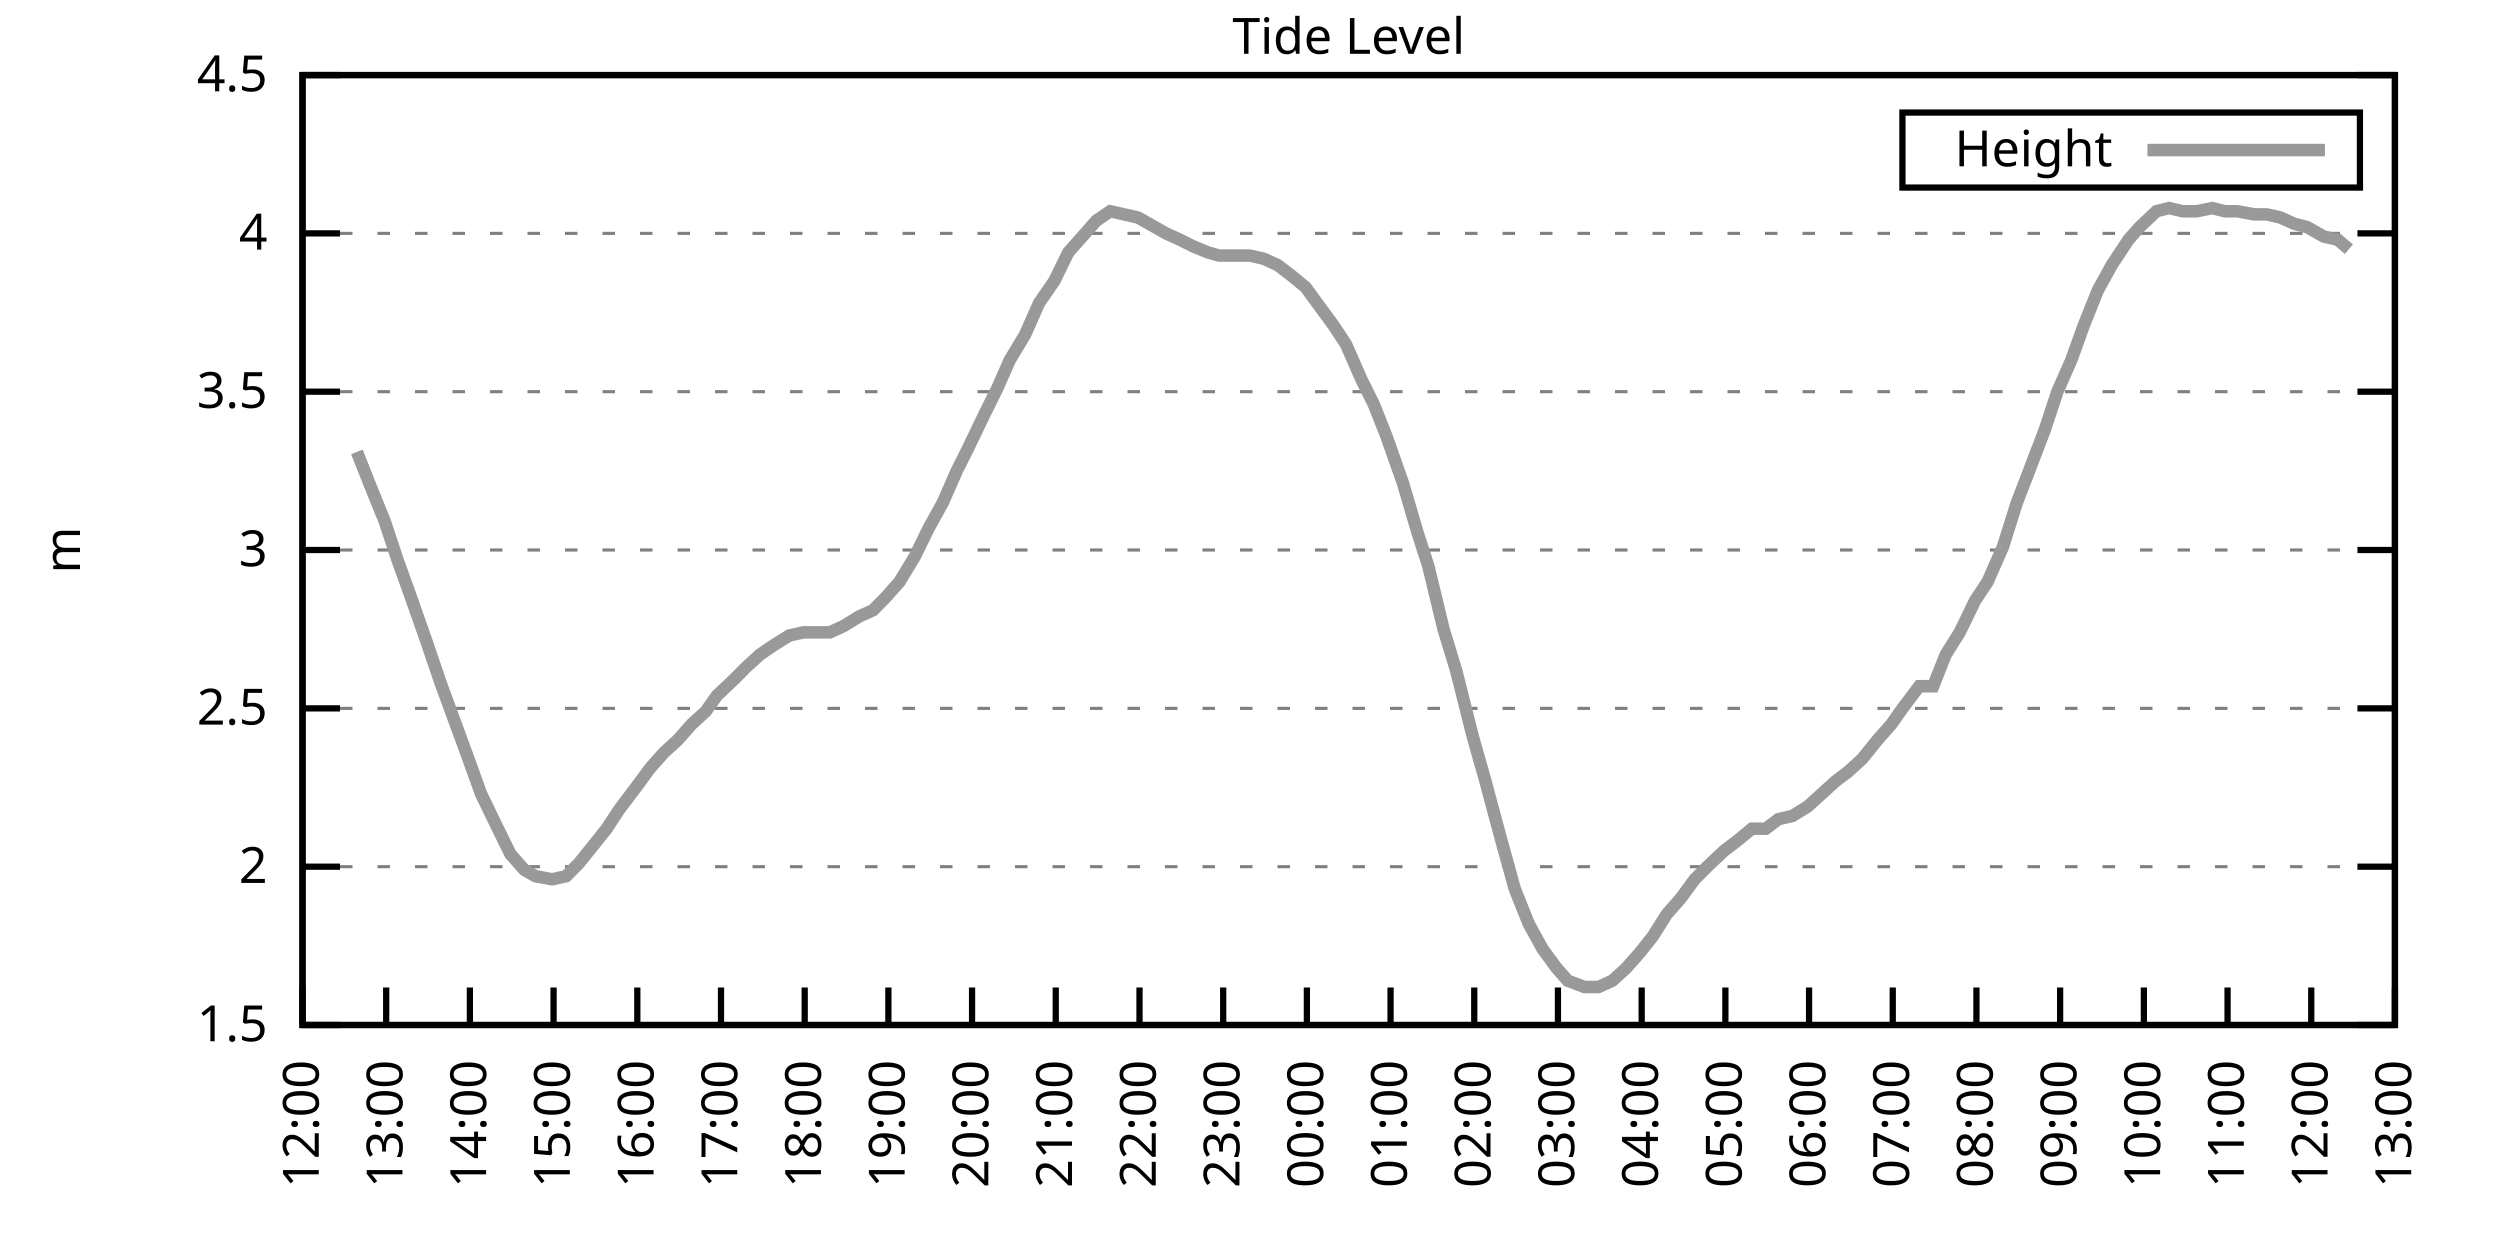
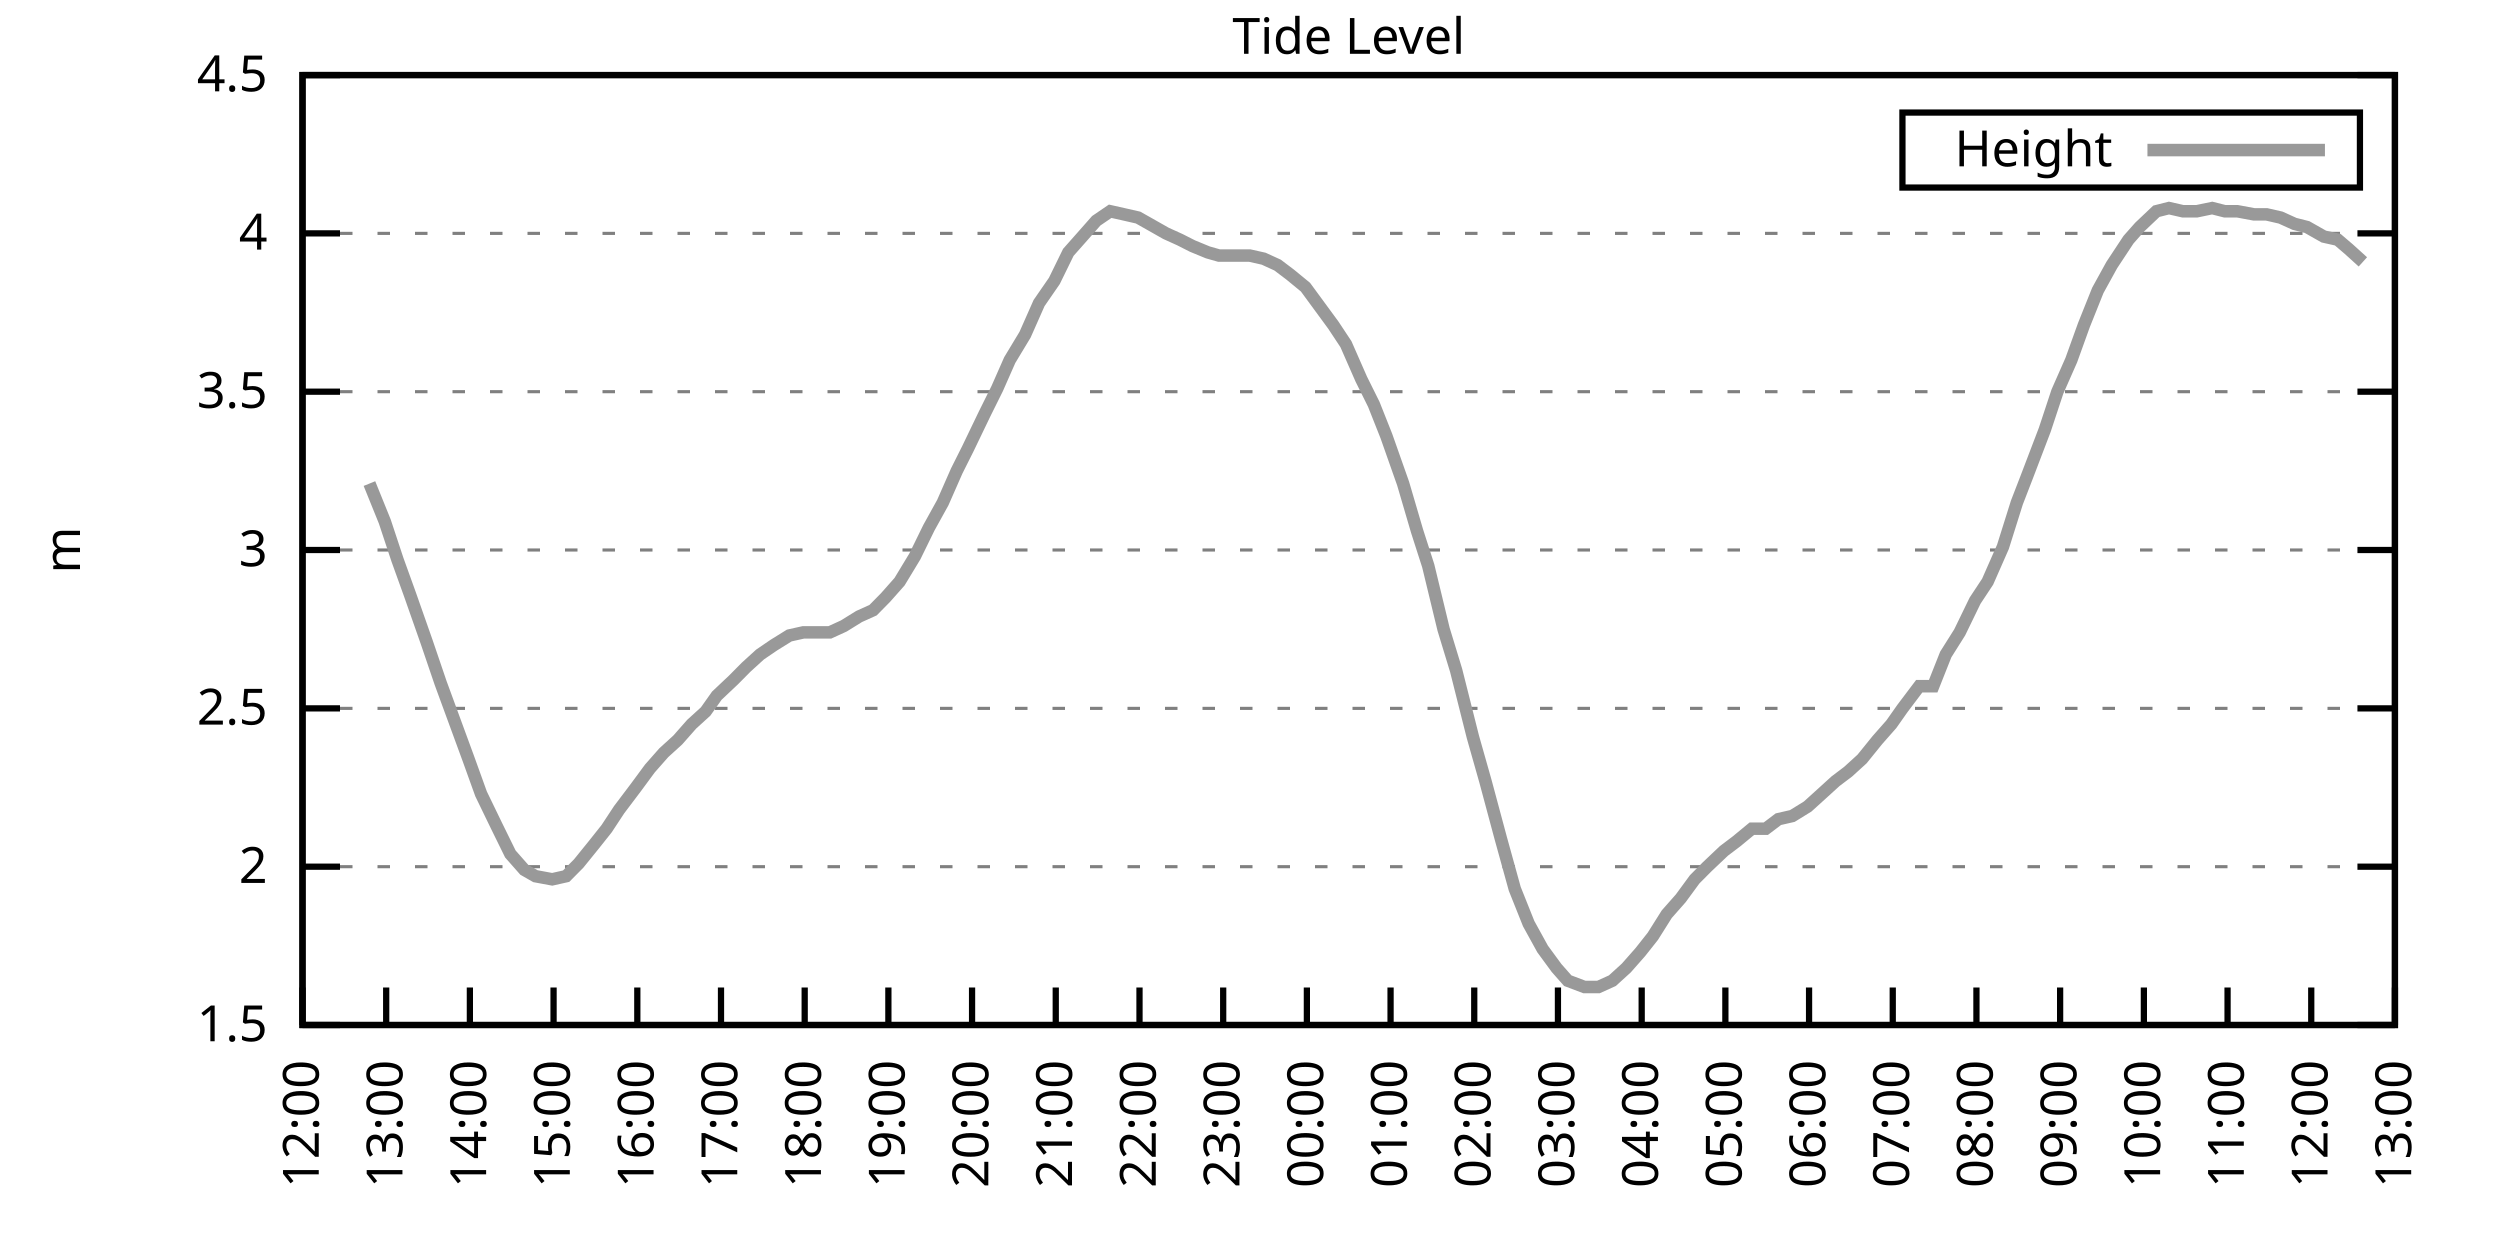
<svg xmlns="http://www.w3.org/2000/svg" xmlns:xlink="http://www.w3.org/1999/xlink" width="400" height="200" viewBox="0 0 400 200">
  <g id="gnuplot_canvas">
    <rect x="0" y="0" width="400" height="200" fill="none" />
    <defs>
      <circle id="gpDot" r="0.5" stroke-width="0.5" stroke="currentColor" />
      <path id="gpPt0" stroke-width="0.333" stroke="currentColor" d="M-1,0 h2 M0,-1 v2" />
      <path id="gpPt1" stroke-width="0.333" stroke="currentColor" d="M-1,-1 L1,1 M1,-1 L-1,1" />
      <path id="gpPt2" stroke-width="0.333" stroke="currentColor" d="M-1,0 L1,0 M0,-1 L0,1 M-1,-1 L1,1 M-1,1 L1,-1" />
      <rect id="gpPt3" stroke-width="0.333" stroke="currentColor" x="-1" y="-1" width="2" height="2" />
      <rect id="gpPt4" stroke-width="0.333" stroke="currentColor" fill="currentColor" x="-1" y="-1" width="2" height="2" />
      <circle id="gpPt5" stroke-width="0.333" stroke="currentColor" cx="0" cy="0" r="1" />
      <use xlink:href="#gpPt5" id="gpPt6" fill="currentColor" stroke="none" />
      <path id="gpPt7" stroke-width="0.333" stroke="currentColor" d="M0,-1.33 L-1.33,0.67 L1.33,0.67 z" />
      <use xlink:href="#gpPt7" id="gpPt8" fill="currentColor" stroke="none" />
      <use xlink:href="#gpPt7" id="gpPt9" stroke="currentColor" transform="rotate(180)" />
      <use xlink:href="#gpPt9" id="gpPt10" fill="currentColor" stroke="none" />
      <use xlink:href="#gpPt3" id="gpPt11" stroke="currentColor" transform="rotate(45)" />
      <use xlink:href="#gpPt11" id="gpPt12" fill="currentColor" stroke="none" />
      <path id="gpPt13" stroke-width="0.333" stroke="currentColor" d="M0,1.330 L1.265,0.411 L0.782,-1.067 L-0.782,-1.076 L-1.265,0.411 z" />
      <use xlink:href="#gpPt13" id="gpPt14" fill="currentColor" stroke="none" />
      <filter id="textbox" filterUnits="objectBoundingBox" x="0" y="0" height="1" width="1">
        <feFlood flood-color="white" flood-opacity="1" result="bgnd" />
        <feComposite in="SourceGraphic" in2="bgnd" operator="atop" />
      </filter>
      <filter id="greybox" filterUnits="objectBoundingBox" x="0" y="0" height="1" width="1">
        <feFlood flood-color="lightgrey" flood-opacity="1" result="grey" />
        <feComposite in="SourceGraphic" in2="grey" operator="atop" />
      </filter>
    </defs>
    <g fill="none" color="white" stroke="currentColor" stroke-width="1.00" stroke-linecap="butt" stroke-linejoin="miter">
</g>
    <g fill="none" color="black" stroke="currentColor" stroke-width="1.00" stroke-linecap="butt" stroke-linejoin="miter">
      <g stroke="none" shape-rendering="crispEdges">
        <polygon fill="rgb(255, 255, 255)" points="48.40,164.00 383.18,164.00 383.18,12.02 48.40,12.02 " />
      </g>
    </g>
    <g fill="none" color="black" stroke="currentColor" stroke-width="1.00" stroke-linecap="butt" stroke-linejoin="miter">
</g>
    <g fill="none" color="black" stroke="black" stroke-width="0.50" stroke-linecap="butt" stroke-linejoin="miter">
</g>
    <g fill="none" color="gray" stroke="currentColor" stroke-width="0.50" stroke-linecap="butt" stroke-linejoin="miter">
      <path stroke="gray" stroke-dasharray="2,4" class="gridline" d="M48.40,164.00 L383.19,164.00  " />
    </g>
    <g fill="none" color="gray" stroke="gray" stroke-width="1.00" stroke-linecap="butt" stroke-linejoin="miter">
</g>
    <g fill="none" color="black" stroke="currentColor" stroke-width="1.00" stroke-linecap="butt" stroke-linejoin="miter">
      <path stroke="black" d="M48.40,164.00 L54.40,164.00 M383.19,164.00 L377.19,164.00  " />
      <g transform="translate(42.80,166.60)" stroke="none" fill="black" font-family="Sans" font-size="8.00" text-anchor="end">
        <text>
          <tspan font-family="Sans"> 1.5</tspan>
        </text>
      </g>
    </g>
    <g fill="none" color="black" stroke="currentColor" stroke-width="1.00" stroke-linecap="butt" stroke-linejoin="miter">
</g>
    <g fill="none" color="black" stroke="black" stroke-width="0.50" stroke-linecap="butt" stroke-linejoin="miter">
</g>
    <g fill="none" color="gray" stroke="currentColor" stroke-width="0.50" stroke-linecap="butt" stroke-linejoin="miter">
      <path stroke="gray" stroke-dasharray="2,4" class="gridline" d="M48.40,138.67 L383.19,138.67  " />
    </g>
    <g fill="none" color="gray" stroke="gray" stroke-width="1.00" stroke-linecap="butt" stroke-linejoin="miter">
</g>
    <g fill="none" color="black" stroke="currentColor" stroke-width="1.00" stroke-linecap="butt" stroke-linejoin="miter">
      <path stroke="black" d="M48.40,138.67 L54.40,138.67 M383.19,138.67 L377.19,138.67  " />
      <g transform="translate(42.80,141.27)" stroke="none" fill="black" font-family="Sans" font-size="8.00" text-anchor="end">
        <text>
          <tspan font-family="Sans"> 2</tspan>
        </text>
      </g>
    </g>
    <g fill="none" color="black" stroke="currentColor" stroke-width="1.00" stroke-linecap="butt" stroke-linejoin="miter">
</g>
    <g fill="none" color="black" stroke="black" stroke-width="0.50" stroke-linecap="butt" stroke-linejoin="miter">
</g>
    <g fill="none" color="gray" stroke="currentColor" stroke-width="0.50" stroke-linecap="butt" stroke-linejoin="miter">
      <path stroke="gray" stroke-dasharray="2,4" class="gridline" d="M48.40,113.34 L383.19,113.34  " />
    </g>
    <g fill="none" color="gray" stroke="gray" stroke-width="1.00" stroke-linecap="butt" stroke-linejoin="miter">
</g>
    <g fill="none" color="black" stroke="currentColor" stroke-width="1.00" stroke-linecap="butt" stroke-linejoin="miter">
      <path stroke="black" d="M48.40,113.34 L54.40,113.34 M383.19,113.34 L377.19,113.34  " />
      <g transform="translate(42.80,115.94)" stroke="none" fill="black" font-family="Sans" font-size="8.00" text-anchor="end">
        <text>
          <tspan font-family="Sans"> 2.5</tspan>
        </text>
      </g>
    </g>
    <g fill="none" color="black" stroke="currentColor" stroke-width="1.00" stroke-linecap="butt" stroke-linejoin="miter">
</g>
    <g fill="none" color="black" stroke="black" stroke-width="0.50" stroke-linecap="butt" stroke-linejoin="miter">
</g>
    <g fill="none" color="gray" stroke="currentColor" stroke-width="0.50" stroke-linecap="butt" stroke-linejoin="miter">
      <path stroke="gray" stroke-dasharray="2,4" class="gridline" d="M48.40,88.00 L383.19,88.00  " />
    </g>
    <g fill="none" color="gray" stroke="gray" stroke-width="1.00" stroke-linecap="butt" stroke-linejoin="miter">
</g>
    <g fill="none" color="black" stroke="currentColor" stroke-width="1.00" stroke-linecap="butt" stroke-linejoin="miter">
      <path stroke="black" d="M48.40,88.00 L54.40,88.00 M383.19,88.00 L377.19,88.00  " />
      <g transform="translate(42.80,90.60)" stroke="none" fill="black" font-family="Sans" font-size="8.00" text-anchor="end">
        <text>
          <tspan font-family="Sans"> 3</tspan>
        </text>
      </g>
    </g>
    <g fill="none" color="black" stroke="currentColor" stroke-width="1.00" stroke-linecap="butt" stroke-linejoin="miter">
</g>
    <g fill="none" color="black" stroke="black" stroke-width="0.50" stroke-linecap="butt" stroke-linejoin="miter">
</g>
    <g fill="none" color="gray" stroke="currentColor" stroke-width="0.50" stroke-linecap="butt" stroke-linejoin="miter">
      <path stroke="gray" stroke-dasharray="2,4" class="gridline" d="M48.40,62.67 L383.19,62.67  " />
    </g>
    <g fill="none" color="gray" stroke="gray" stroke-width="1.00" stroke-linecap="butt" stroke-linejoin="miter">
</g>
    <g fill="none" color="black" stroke="currentColor" stroke-width="1.00" stroke-linecap="butt" stroke-linejoin="miter">
      <path stroke="black" d="M48.40,62.67 L54.40,62.67 M383.19,62.67 L377.19,62.67  " />
      <g transform="translate(42.80,65.27)" stroke="none" fill="black" font-family="Sans" font-size="8.00" text-anchor="end">
        <text>
          <tspan font-family="Sans"> 3.5</tspan>
        </text>
      </g>
    </g>
    <g fill="none" color="black" stroke="currentColor" stroke-width="1.00" stroke-linecap="butt" stroke-linejoin="miter">
</g>
    <g fill="none" color="black" stroke="black" stroke-width="0.50" stroke-linecap="butt" stroke-linejoin="miter">
</g>
    <g fill="none" color="gray" stroke="currentColor" stroke-width="0.50" stroke-linecap="butt" stroke-linejoin="miter">
      <path stroke="gray" stroke-dasharray="2,4" class="gridline" d="M48.40,37.34 L383.19,37.34  " />
    </g>
    <g fill="none" color="gray" stroke="gray" stroke-width="1.00" stroke-linecap="butt" stroke-linejoin="miter">
</g>
    <g fill="none" color="black" stroke="currentColor" stroke-width="1.00" stroke-linecap="butt" stroke-linejoin="miter">
      <path stroke="black" d="M48.40,37.34 L54.40,37.34 M383.19,37.34 L377.19,37.34  " />
      <g transform="translate(42.80,39.94)" stroke="none" fill="black" font-family="Sans" font-size="8.00" text-anchor="end">
        <text>
          <tspan font-family="Sans"> 4</tspan>
        </text>
      </g>
    </g>
    <g fill="none" color="black" stroke="currentColor" stroke-width="1.00" stroke-linecap="butt" stroke-linejoin="miter">
</g>
    <g fill="none" color="black" stroke="black" stroke-width="0.50" stroke-linecap="butt" stroke-linejoin="miter">
</g>
    <g fill="none" color="gray" stroke="currentColor" stroke-width="0.50" stroke-linecap="butt" stroke-linejoin="miter">
      <path stroke="gray" stroke-dasharray="2,4" class="gridline" d="M48.40,12.01 L383.19,12.01  " />
    </g>
    <g fill="none" color="gray" stroke="gray" stroke-width="1.00" stroke-linecap="butt" stroke-linejoin="miter">
</g>
    <g fill="none" color="black" stroke="currentColor" stroke-width="1.00" stroke-linecap="butt" stroke-linejoin="miter">
      <path stroke="black" d="M48.40,12.01 L54.40,12.01 M383.19,12.01 L377.19,12.01  " />
      <g transform="translate(42.80,14.61)" stroke="none" fill="black" font-family="Sans" font-size="8.00" text-anchor="end">
        <text>
          <tspan font-family="Sans"> 4.5</tspan>
        </text>
      </g>
    </g>
    <g fill="none" color="black" stroke="currentColor" stroke-width="1.00" stroke-linecap="butt" stroke-linejoin="miter">
      <path stroke="black" d="M48.40,164.00 L48.40,158.00  " />
      <g transform="translate(51.00,169.60) rotate(270.00)" stroke="none" fill="black" font-family="Sans" font-size="8.00" text-anchor="end">
        <text>
          <tspan font-family="Sans">12:00</tspan>
        </text>
      </g>
    </g>
    <g fill="none" color="black" stroke="currentColor" stroke-width="1.00" stroke-linecap="butt" stroke-linejoin="miter">
      <path stroke="black" d="M61.79,164.00 L61.79,158.00  " />
      <g transform="translate(64.39,169.60) rotate(270.00)" stroke="none" fill="black" font-family="Sans" font-size="8.00" text-anchor="end">
        <text>
          <tspan font-family="Sans">13:00</tspan>
        </text>
      </g>
    </g>
    <g fill="none" color="black" stroke="currentColor" stroke-width="1.00" stroke-linecap="butt" stroke-linejoin="miter">
      <path stroke="black" d="M75.18,164.00 L75.18,158.00  " />
      <g transform="translate(77.78,169.60) rotate(270.00)" stroke="none" fill="black" font-family="Sans" font-size="8.00" text-anchor="end">
        <text>
          <tspan font-family="Sans">14:00</tspan>
        </text>
      </g>
    </g>
    <g fill="none" color="black" stroke="currentColor" stroke-width="1.00" stroke-linecap="butt" stroke-linejoin="miter">
      <path stroke="black" d="M88.57,164.00 L88.57,158.00  " />
      <g transform="translate(91.17,169.60) rotate(270.00)" stroke="none" fill="black" font-family="Sans" font-size="8.00" text-anchor="end">
        <text>
          <tspan font-family="Sans">15:00</tspan>
        </text>
      </g>
    </g>
    <g fill="none" color="black" stroke="currentColor" stroke-width="1.00" stroke-linecap="butt" stroke-linejoin="miter">
      <path stroke="black" d="M101.97,164.00 L101.97,158.00  " />
      <g transform="translate(104.57,169.60) rotate(270.00)" stroke="none" fill="black" font-family="Sans" font-size="8.00" text-anchor="end">
        <text>
          <tspan font-family="Sans">16:00</tspan>
        </text>
      </g>
    </g>
    <g fill="none" color="black" stroke="currentColor" stroke-width="1.00" stroke-linecap="butt" stroke-linejoin="miter">
      <path stroke="black" d="M115.36,164.00 L115.36,158.00  " />
      <g transform="translate(117.96,169.60) rotate(270.00)" stroke="none" fill="black" font-family="Sans" font-size="8.00" text-anchor="end">
        <text>
          <tspan font-family="Sans">17:00</tspan>
        </text>
      </g>
    </g>
    <g fill="none" color="black" stroke="currentColor" stroke-width="1.00" stroke-linecap="butt" stroke-linejoin="miter">
      <path stroke="black" d="M128.75,164.00 L128.75,158.00  " />
      <g transform="translate(131.35,169.60) rotate(270.00)" stroke="none" fill="black" font-family="Sans" font-size="8.00" text-anchor="end">
        <text>
          <tspan font-family="Sans">18:00</tspan>
        </text>
      </g>
    </g>
    <g fill="none" color="black" stroke="currentColor" stroke-width="1.00" stroke-linecap="butt" stroke-linejoin="miter">
      <path stroke="black" d="M142.14,164.00 L142.14,158.00  " />
      <g transform="translate(144.74,169.60) rotate(270.00)" stroke="none" fill="black" font-family="Sans" font-size="8.00" text-anchor="end">
        <text>
          <tspan font-family="Sans">19:00</tspan>
        </text>
      </g>
    </g>
    <g fill="none" color="black" stroke="currentColor" stroke-width="1.00" stroke-linecap="butt" stroke-linejoin="miter">
      <path stroke="black" d="M155.53,164.00 L155.53,158.00  " />
      <g transform="translate(158.13,169.60) rotate(270.00)" stroke="none" fill="black" font-family="Sans" font-size="8.00" text-anchor="end">
        <text>
          <tspan font-family="Sans">20:00</tspan>
        </text>
      </g>
    </g>
    <g fill="none" color="black" stroke="currentColor" stroke-width="1.00" stroke-linecap="butt" stroke-linejoin="miter">
      <path stroke="black" d="M168.92,164.00 L168.92,158.00  " />
      <g transform="translate(171.52,169.60) rotate(270.00)" stroke="none" fill="black" font-family="Sans" font-size="8.00" text-anchor="end">
        <text>
          <tspan font-family="Sans">21:00</tspan>
        </text>
      </g>
    </g>
    <g fill="none" color="black" stroke="currentColor" stroke-width="1.00" stroke-linecap="butt" stroke-linejoin="miter">
      <path stroke="black" d="M182.32,164.00 L182.32,158.00  " />
      <g transform="translate(184.92,169.60) rotate(270.00)" stroke="none" fill="black" font-family="Sans" font-size="8.00" text-anchor="end">
        <text>
          <tspan font-family="Sans">22:00</tspan>
        </text>
      </g>
    </g>
    <g fill="none" color="black" stroke="currentColor" stroke-width="1.00" stroke-linecap="butt" stroke-linejoin="miter">
      <path stroke="black" d="M195.71,164.00 L195.71,158.00  " />
      <g transform="translate(198.31,169.60) rotate(270.00)" stroke="none" fill="black" font-family="Sans" font-size="8.00" text-anchor="end">
        <text>
          <tspan font-family="Sans">23:00</tspan>
        </text>
      </g>
    </g>
    <g fill="none" color="black" stroke="currentColor" stroke-width="1.00" stroke-linecap="butt" stroke-linejoin="miter">
      <path stroke="black" d="M209.10,164.00 L209.10,158.00  " />
      <g transform="translate(211.70,169.60) rotate(270.00)" stroke="none" fill="black" font-family="Sans" font-size="8.00" text-anchor="end">
        <text>
          <tspan font-family="Sans">00:00</tspan>
        </text>
      </g>
    </g>
    <g fill="none" color="black" stroke="currentColor" stroke-width="1.00" stroke-linecap="butt" stroke-linejoin="miter">
      <path stroke="black" d="M222.49,164.00 L222.49,158.00  " />
      <g transform="translate(225.09,169.60) rotate(270.00)" stroke="none" fill="black" font-family="Sans" font-size="8.00" text-anchor="end">
        <text>
          <tspan font-family="Sans">01:00</tspan>
        </text>
      </g>
    </g>
    <g fill="none" color="black" stroke="currentColor" stroke-width="1.00" stroke-linecap="butt" stroke-linejoin="miter">
      <path stroke="black" d="M235.88,164.00 L235.88,158.00  " />
      <g transform="translate(238.48,169.60) rotate(270.00)" stroke="none" fill="black" font-family="Sans" font-size="8.00" text-anchor="end">
        <text>
          <tspan font-family="Sans">02:00</tspan>
        </text>
      </g>
    </g>
    <g fill="none" color="black" stroke="currentColor" stroke-width="1.00" stroke-linecap="butt" stroke-linejoin="miter">
      <path stroke="black" d="M249.27,164.00 L249.27,158.00  " />
      <g transform="translate(251.87,169.60) rotate(270.00)" stroke="none" fill="black" font-family="Sans" font-size="8.00" text-anchor="end">
        <text>
          <tspan font-family="Sans">03:00</tspan>
        </text>
      </g>
    </g>
    <g fill="none" color="black" stroke="currentColor" stroke-width="1.00" stroke-linecap="butt" stroke-linejoin="miter">
      <path stroke="black" d="M262.67,164.00 L262.67,158.00  " />
      <g transform="translate(265.27,169.60) rotate(270.00)" stroke="none" fill="black" font-family="Sans" font-size="8.00" text-anchor="end">
        <text>
          <tspan font-family="Sans">04:00</tspan>
        </text>
      </g>
    </g>
    <g fill="none" color="black" stroke="currentColor" stroke-width="1.00" stroke-linecap="butt" stroke-linejoin="miter">
      <path stroke="black" d="M276.06,164.00 L276.06,158.00  " />
      <g transform="translate(278.66,169.60) rotate(270.00)" stroke="none" fill="black" font-family="Sans" font-size="8.00" text-anchor="end">
        <text>
          <tspan font-family="Sans">05:00</tspan>
        </text>
      </g>
    </g>
    <g fill="none" color="black" stroke="currentColor" stroke-width="1.00" stroke-linecap="butt" stroke-linejoin="miter">
      <path stroke="black" d="M289.45,164.00 L289.45,158.00  " />
      <g transform="translate(292.05,169.60) rotate(270.00)" stroke="none" fill="black" font-family="Sans" font-size="8.00" text-anchor="end">
        <text>
          <tspan font-family="Sans">06:00</tspan>
        </text>
      </g>
    </g>
    <g fill="none" color="black" stroke="currentColor" stroke-width="1.00" stroke-linecap="butt" stroke-linejoin="miter">
      <path stroke="black" d="M302.84,164.00 L302.84,158.00  " />
      <g transform="translate(305.44,169.60) rotate(270.00)" stroke="none" fill="black" font-family="Sans" font-size="8.00" text-anchor="end">
        <text>
          <tspan font-family="Sans">07:00</tspan>
        </text>
      </g>
    </g>
    <g fill="none" color="black" stroke="currentColor" stroke-width="1.00" stroke-linecap="butt" stroke-linejoin="miter">
      <path stroke="black" d="M316.23,164.00 L316.23,158.00  " />
      <g transform="translate(318.83,169.60) rotate(270.00)" stroke="none" fill="black" font-family="Sans" font-size="8.00" text-anchor="end">
        <text>
          <tspan font-family="Sans">08:00</tspan>
        </text>
      </g>
    </g>
    <g fill="none" color="black" stroke="currentColor" stroke-width="1.00" stroke-linecap="butt" stroke-linejoin="miter">
      <path stroke="black" d="M329.62,164.00 L329.62,158.00  " />
      <g transform="translate(332.22,169.60) rotate(270.00)" stroke="none" fill="black" font-family="Sans" font-size="8.00" text-anchor="end">
        <text>
          <tspan font-family="Sans">09:00</tspan>
        </text>
      </g>
    </g>
    <g fill="none" color="black" stroke="currentColor" stroke-width="1.00" stroke-linecap="butt" stroke-linejoin="miter">
      <path stroke="black" d="M343.02,164.00 L343.02,158.00  " />
      <g transform="translate(345.62,169.60) rotate(270.00)" stroke="none" fill="black" font-family="Sans" font-size="8.00" text-anchor="end">
        <text>
          <tspan font-family="Sans">10:00</tspan>
        </text>
      </g>
    </g>
    <g fill="none" color="black" stroke="currentColor" stroke-width="1.00" stroke-linecap="butt" stroke-linejoin="miter">
      <path stroke="black" d="M356.41,164.00 L356.41,158.00  " />
      <g transform="translate(359.01,169.60) rotate(270.00)" stroke="none" fill="black" font-family="Sans" font-size="8.00" text-anchor="end">
        <text>
          <tspan font-family="Sans">11:00</tspan>
        </text>
      </g>
    </g>
    <g fill="none" color="black" stroke="currentColor" stroke-width="1.00" stroke-linecap="butt" stroke-linejoin="miter">
      <path stroke="black" d="M369.80,164.00 L369.80,158.00  " />
      <g transform="translate(372.40,169.60) rotate(270.00)" stroke="none" fill="black" font-family="Sans" font-size="8.00" text-anchor="end">
        <text>
          <tspan font-family="Sans">12:00</tspan>
        </text>
      </g>
    </g>
    <g fill="none" color="black" stroke="currentColor" stroke-width="1.00" stroke-linecap="butt" stroke-linejoin="miter">
      <path stroke="black" d="M383.19,164.00 L383.19,158.00  " />
      <g transform="translate(385.79,169.60) rotate(270.00)" stroke="none" fill="black" font-family="Sans" font-size="8.00" text-anchor="end">
        <text>
          <tspan font-family="Sans">13:00</tspan>
        </text>
      </g>
    </g>
    <g fill="none" color="black" stroke="currentColor" stroke-width="1.00" stroke-linecap="butt" stroke-linejoin="miter">
</g>
    <g fill="none" color="black" stroke="currentColor" stroke-width="1.00" stroke-linecap="butt" stroke-linejoin="miter">
      <path stroke="black" d="M48.40,12.01 L48.40,164.00 L383.19,164.00 L383.19,12.01 L48.40,12.01 Z  " />
    </g>
    <g fill="none" color="black" stroke="currentColor" stroke-width="1.00" stroke-linecap="butt" stroke-linejoin="miter">
</g>
    <g fill="none" color="black" stroke="currentColor" stroke-width="1.00" stroke-linecap="butt" stroke-linejoin="miter">
      <path stroke="black" d="M304.39,30.01 L304.39,18.01 L377.59,18.01 L377.59,30.01 L304.39,30.01 Z  " />
    </g>
    <g id="Tide_level_plot_1">
      <g fill="none" color="white" stroke="black" stroke-width="2.00" stroke-linecap="butt" stroke-linejoin="miter">
</g>
      <g fill="none" color="black" stroke="currentColor" stroke-width="2.00" stroke-linecap="butt" stroke-linejoin="miter">
        <g transform="translate(337.99,26.61)" stroke="none" fill="black" font-family="Sans" font-size="8.00" text-anchor="end">
          <text>
            <tspan font-family="Sans">Height</tspan>
          </text>
        </g>
      </g>
      <g fill="none" color="black" stroke="currentColor" stroke-width="2.00" stroke-linecap="butt" stroke-linejoin="miter">
-         <path stroke="rgb(153, 153, 153)" d="M343.59,24.01 L371.99,24.01 M57.10,72.30 L59.11,77.37 L61.57,83.45 L63.58,89.52 L65.59,95.10 L68.26,102.70   L70.50,109.28 L72.73,115.36 L74.96,121.44 L76.97,127.02 L79.42,132.08 L81.66,136.64 L83.89,139.17 L85.67,140.19   L88.35,140.69 L90.58,140.19 L92.59,138.16 L95.05,135.12 L97.06,132.59 L99.06,129.55 L101.74,126.00 L103.98,122.96   L106.21,120.43 L108.44,118.40 L110.67,115.87 L112.90,113.84 L114.69,111.31 L117.37,108.78 L119.38,106.75 L121.61,104.72   L123.84,103.20 L126.29,101.68 L128.53,101.18 L130.76,101.18 L132.77,101.18 L135.00,100.16 L137.45,98.64 L139.69,97.63   L141.69,95.60 L143.93,93.07 L146.38,89.02 L148.61,84.46 L150.85,80.41 L153.08,75.34 L154.86,71.79 L157.54,66.22   L159.55,62.17 L161.56,57.61 L164.01,53.55 L166.25,48.49 L168.70,44.94 L170.93,40.38 L173.17,37.85 L175.40,35.32   L177.63,33.80 L179.86,34.30 L182.09,34.81 L183.88,35.82 L186.56,37.34 L188.79,38.35 L190.80,39.37 L193.25,40.38   L195.04,40.89 L197.72,40.89 L199.95,40.89 L202.18,41.39 L204.41,42.41 L206.42,43.93 L208.88,45.95 L213.34,52.03   L215.35,55.07 L217.80,60.65 L219.81,64.70 L221.82,69.77 L224.50,77.37 L226.73,84.97 L228.52,90.54 L230.97,100.67   L232.98,107.26 L235.66,117.90 L237.67,124.99 L240.12,134.11 L242.36,142.21 L244.59,147.79 L246.82,151.84 L249.05,154.88   L250.84,156.91 L253.51,157.92 L255.75,157.92 L257.98,156.91 L260.21,154.88 L262.44,152.35 L264.45,149.81 L266.68,146.27   L268.92,143.73 L271.15,140.69 L273.16,138.67 L275.83,136.14 L277.84,134.62 L280.30,132.59 L282.53,132.59 L284.54,131.07   L286.77,130.56 L289.23,129.04 L291.46,127.02 L293.69,124.99 L295.70,123.47 L297.93,121.44 L300.39,118.40 L302.62,115.87   L304.40,113.34 L307.08,109.79 L309.31,109.79 L311.32,104.72 L313.55,101.18 L316.01,96.11 L318.02,93.07 L320.47,87.50   L322.70,80.41 L324.27,76.35 L327.17,68.75 L329.18,62.67 L331.41,57.61 L333.42,52.03 L335.65,46.46 L337.88,42.41   L340.56,38.35 L342.35,36.33 L345.02,33.80 L347.03,33.29 L349.26,33.80 L351.50,33.80 L353.95,33.29 L355.96,33.80   L357.97,33.80 L360.65,34.30 L362.66,34.30 L364.89,34.81 L367.12,35.82 L369.13,36.33 L371.81,37.85 L374.04,38.35   L375.82,39.87  " />
+         <path stroke="rgb(153, 153, 153)" d="M343.59,24.01 L371.99,24.01 M59.11,77.37 L61.57,83.45 L63.58,89.52 L65.59,95.10 L68.26,102.70 L70.50,109.28   L72.73,115.36 L74.96,121.44 L76.97,127.02 L79.42,132.08 L81.66,136.64 L83.89,139.17 L85.67,140.19 L88.35,140.69   L90.58,140.19 L92.59,138.16 L95.05,135.12 L97.06,132.59 L99.06,129.55 L101.74,126.00 L103.98,122.96 L106.21,120.43   L108.44,118.40 L110.67,115.87 L112.90,113.84 L114.69,111.31 L117.37,108.78 L119.38,106.75 L121.61,104.72 L123.84,103.20   L126.29,101.68 L128.53,101.18 L130.76,101.18 L132.77,101.18 L135.00,100.16 L137.45,98.64 L139.69,97.63 L141.69,95.60   L143.93,93.07 L146.38,89.02 L148.61,84.46 L150.85,80.41 L153.08,75.34 L154.86,71.79 L157.54,66.22 L159.55,62.17   L161.56,57.61 L164.01,53.55 L166.25,48.49 L168.70,44.94 L170.93,40.38 L173.17,37.85 L175.40,35.32 L177.63,33.80   L179.86,34.30 L182.09,34.81 L183.88,35.82 L186.56,37.34 L188.79,38.35 L190.80,39.37 L193.25,40.38 L195.04,40.89   L197.72,40.89 L199.95,40.89 L202.18,41.39 L204.41,42.41 L206.42,43.93 L208.88,45.95 L213.34,52.03 L215.35,55.07   L217.80,60.65 L219.81,64.70 L221.82,69.77 L224.50,77.37 L226.73,84.97 L228.52,90.54 L230.97,100.67 L232.98,107.26   L235.66,117.90 L237.67,124.99 L240.12,134.11 L242.36,142.21 L244.59,147.79 L246.82,151.84 L249.05,154.88 L250.84,156.91   L253.51,157.92 L255.75,157.92 L257.98,156.91 L260.21,154.88 L262.44,152.35 L264.45,149.81 L266.68,146.27 L268.92,143.73   L271.15,140.69 L273.16,138.67 L275.83,136.14 L277.84,134.62 L280.30,132.59 L282.53,132.59 L284.54,131.07 L286.77,130.56   L289.23,129.04 L291.46,127.02 L293.69,124.99 L295.70,123.47 L297.93,121.44 L300.39,118.40 L302.62,115.87 L304.40,113.34   L307.08,109.79 L309.31,109.79 L311.32,104.72 L313.55,101.18 L316.01,96.11 L318.02,93.07 L320.47,87.50 L322.70,80.41   L324.27,76.35 L327.17,68.75 L329.18,62.67 L331.41,57.61 L333.42,52.03 L335.65,46.46 L337.88,42.41 L340.56,38.35   L342.35,36.33 L345.02,33.80 L347.03,33.29 L349.26,33.80 L351.50,33.80 L353.95,33.29 L355.96,33.80 L357.97,33.80   L360.65,34.30 L362.66,34.30 L364.89,34.81 L367.12,35.82 L369.13,36.33 L371.81,37.85 L374.04,38.35 L375.82,39.87   L378.06,41.90  " />
      </g>
    </g>
    <g fill="none" color="black" stroke="currentColor" stroke-width="2.00" stroke-linecap="butt" stroke-linejoin="miter">
</g>
    <g fill="none" color="black" stroke="black" stroke-width="1.00" stroke-linecap="butt" stroke-linejoin="miter">
</g>
    <g fill="none" color="black" stroke="currentColor" stroke-width="1.00" stroke-linecap="butt" stroke-linejoin="miter">
      <path stroke="black" d="M48.40,12.01 L48.40,164.00 L383.19,164.00 L383.19,12.01 L48.40,12.01 Z  " />
      <g transform="translate(12.80,88.01) rotate(270.00)" stroke="none" fill="black" font-family="Sans" font-size="8.00" text-anchor="middle">
        <text>
          <tspan font-family="Sans">m</tspan>
        </text>
      </g>
    </g>
    <g fill="none" color="black" stroke="currentColor" stroke-width="1.00" stroke-linecap="butt" stroke-linejoin="miter">
</g>
    <g fill="none" color="black" stroke="currentColor" stroke-width="1.00" stroke-linecap="butt" stroke-linejoin="miter">
      <g transform="translate(215.79,8.61)" stroke="none" fill="black" font-family="Sans" font-size="8.00" text-anchor="middle">
        <text>
          <tspan font-family="Sans">Tide Level</tspan>
        </text>
      </g>
    </g>
    <g fill="none" color="black" stroke="currentColor" stroke-width="1.00" stroke-linecap="butt" stroke-linejoin="miter">
</g>
  </g>
</svg>
